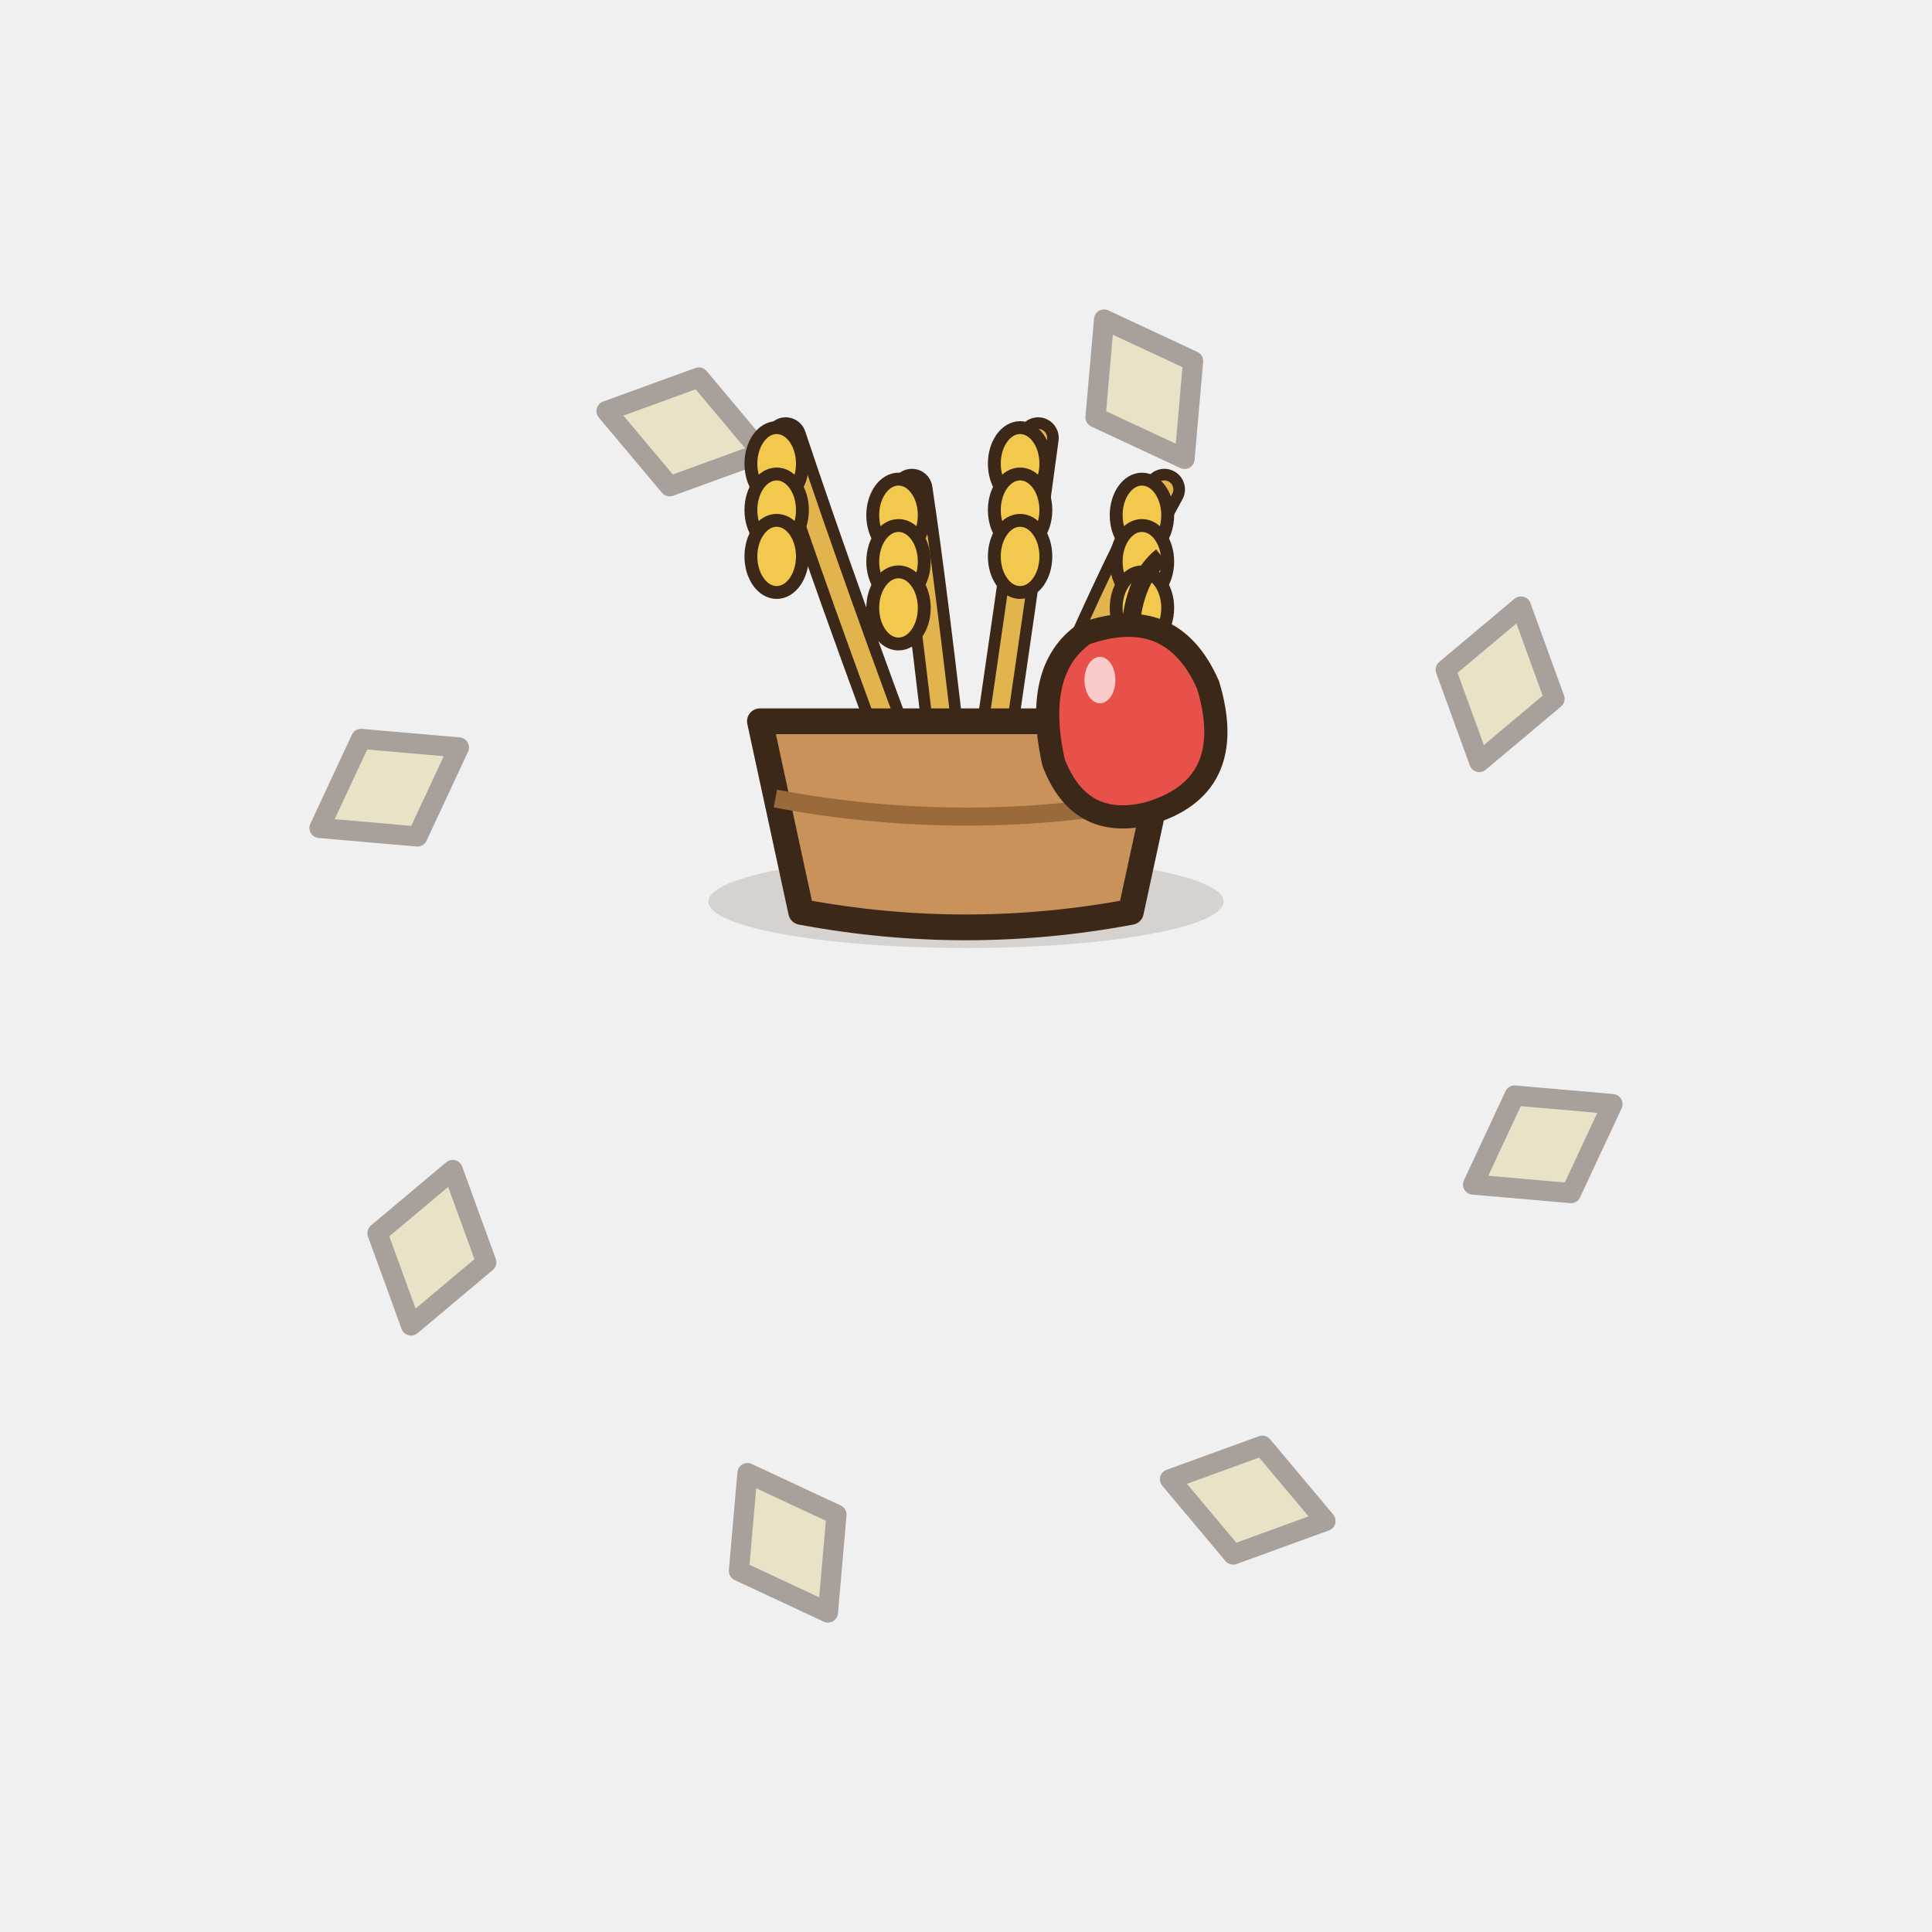
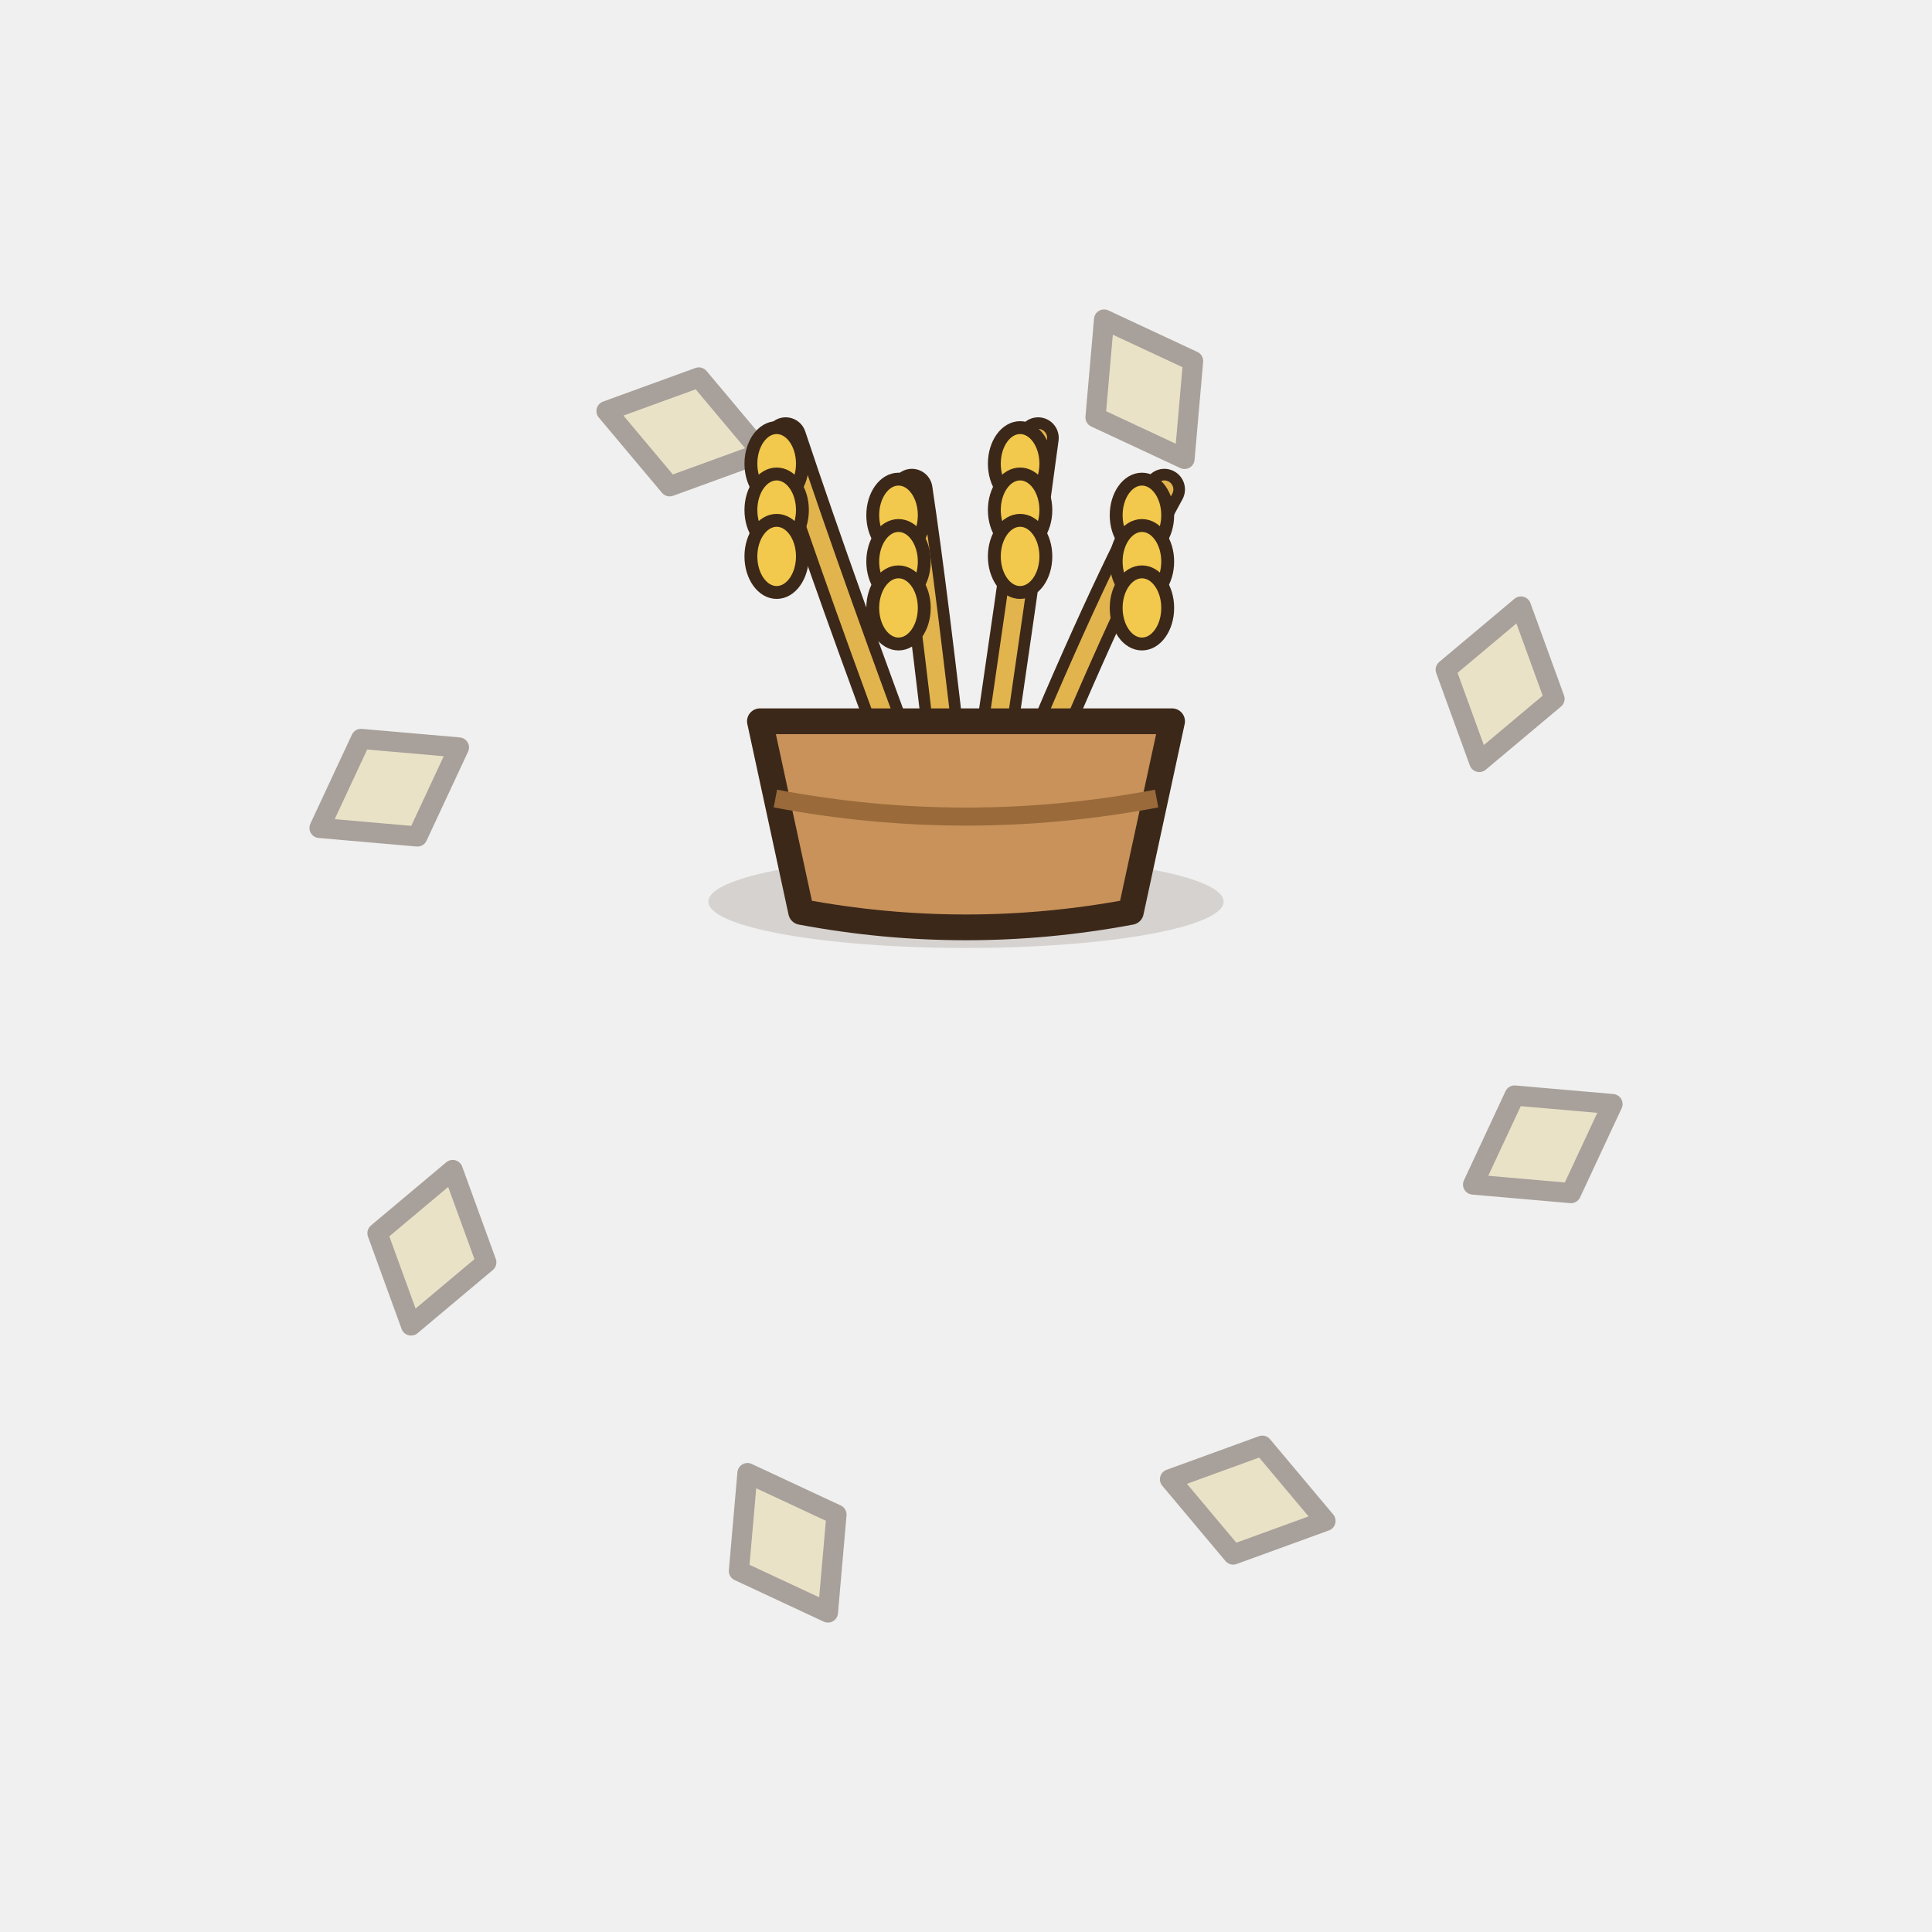
<svg xmlns="http://www.w3.org/2000/svg" width="192" height="192" viewBox="-8 -8 48 48">
  <g transform="translate(30.33 20.43) rotate(60)" opacity="0.4">
    <path d="M0,-2 L1.4,0 L0,2 L-1.4,0 Z" fill="#E2CE8A" stroke="#3C2819" stroke-width="0.5" stroke-linejoin="round" stroke-linecap="round" />
  </g>
  <g transform="translate(23 29.27) rotate(105)" opacity="0.4">
    <path d="M0,-2 L1.4,0 L0,2 L-1.4,0 Z" fill="#E2CE8A" stroke="#3C2819" stroke-width="0.5" stroke-linejoin="round" stroke-linecap="round" />
  </g>
  <g transform="translate(11.57 30.33) rotate(150)" opacity="0.4">
    <path d="M0,-2 L1.4,0 L0,2 L-1.4,0 Z" fill="#E2CE8A" stroke="#3C2819" stroke-width="0.5" stroke-linejoin="round" stroke-linecap="round" />
  </g>
  <g transform="translate(2.73 23) rotate(195)" opacity="0.4">
    <path d="M0,-2 L1.4,0 L0,2 L-1.4,0 Z" fill="#E2CE8A" stroke="#3C2819" stroke-width="0.5" stroke-linejoin="round" stroke-linecap="round" />
  </g>
  <g transform="translate(1.67 11.57) rotate(240)" opacity="0.4">
    <path d="M0,-2 L1.4,0 L0,2 L-1.4,0 Z" fill="#E2CE8A" stroke="#3C2819" stroke-width="0.5" stroke-linejoin="round" stroke-linecap="round" />
  </g>
  <g transform="translate(9 2.73) rotate(285)" opacity="0.4">
    <path d="M0,-2 L1.4,0 L0,2 L-1.4,0 Z" fill="#E2CE8A" stroke="#3C2819" stroke-width="0.5" stroke-linejoin="round" stroke-linecap="round" />
  </g>
  <g transform="translate(20.43 1.67) rotate(330)" opacity="0.4">
    <path d="M0,-2 L1.4,0 L0,2 L-1.4,0 Z" fill="#E2CE8A" stroke="#3C2819" stroke-width="0.5" stroke-linejoin="round" stroke-linecap="round" />
  </g>
  <g transform="translate(29.27 9) rotate(375)" opacity="0.4">
    <path d="M0,-2 L1.4,0 L0,2 L-1.4,0 Z" fill="#E2CE8A" stroke="#3C2819" stroke-width="0.5" stroke-linejoin="round" stroke-linecap="round" />
  </g>
  <g transform="translate(16 8) scale(0.64) translate(-16 -16)">
    <ellipse cx="16" cy="26" rx="10" ry="1.8" fill="rgba(60,40,20,.15)" />
    <path d="M14,22 Q11,14 9,8" fill="none" stroke="#3C2819" stroke-width="1.6" stroke-linecap="round" />
    <path d="M14,22 Q11,14 9,8" fill="none" stroke="#E2B44E" stroke-width="0.7" stroke-linecap="round" />
    <ellipse cx="8.65" cy="9" rx="1" ry="1.4" fill="#F2C94C" stroke="#3C2819" stroke-width="0.5" stroke-linejoin="round" stroke-linecap="round" />
    <ellipse cx="8.65" cy="10.8" rx="1" ry="1.4" fill="#F2C94C" stroke="#3C2819" stroke-width="0.5" stroke-linejoin="round" stroke-linecap="round" />
    <ellipse cx="8.65" cy="12.6" rx="1" ry="1.4" fill="#F2C94C" stroke="#3C2819" stroke-width="0.5" stroke-linejoin="round" stroke-linecap="round" />
    <path d="M15.4,22 Q14.5,14 13.9,10" fill="none" stroke="#3C2819" stroke-width="1.6" stroke-linecap="round" />
    <path d="M15.4,22 Q14.5,14 13.9,10" fill="none" stroke="#E2B44E" stroke-width="0.7" stroke-linecap="round" />
    <ellipse cx="13.38" cy="11" rx="1" ry="1.4" fill="#F2C94C" stroke="#3C2819" stroke-width="0.5" stroke-linejoin="round" stroke-linecap="round" />
    <ellipse cx="13.38" cy="12.8" rx="1" ry="1.4" fill="#F2C94C" stroke="#3C2819" stroke-width="0.5" stroke-linejoin="round" stroke-linecap="round" />
    <ellipse cx="13.38" cy="14.6" rx="1" ry="1.4" fill="#F2C94C" stroke="#3C2819" stroke-width="0.5" stroke-linejoin="round" stroke-linecap="round" />
    <path d="M16.8,22 Q18,14 18.8,8" fill="none" stroke="#3C2819" stroke-width="1.6" stroke-linecap="round" />
    <path d="M16.8,22 Q18,14 18.8,8" fill="none" stroke="#E2B44E" stroke-width="0.7" stroke-linecap="round" />
    <ellipse cx="18.1" cy="9" rx="1" ry="1.4" fill="#F2C94C" stroke="#3C2819" stroke-width="0.5" stroke-linejoin="round" stroke-linecap="round" />
    <ellipse cx="18.1" cy="10.8" rx="1" ry="1.4" fill="#F2C94C" stroke="#3C2819" stroke-width="0.5" stroke-linejoin="round" stroke-linecap="round" />
    <ellipse cx="18.1" cy="12.6" rx="1" ry="1.4" fill="#F2C94C" stroke="#3C2819" stroke-width="0.5" stroke-linejoin="round" stroke-linecap="round" />
    <path d="M18.2,22 Q21.5,14 23.7,10" fill="none" stroke="#3C2819" stroke-width="1.6" stroke-linecap="round" />
    <path d="M18.2,22 Q21.5,14 23.7,10" fill="none" stroke="#E2B44E" stroke-width="0.7" stroke-linecap="round" />
    <ellipse cx="22.83" cy="11" rx="1" ry="1.4" fill="#F2C94C" stroke="#3C2819" stroke-width="0.5" stroke-linejoin="round" stroke-linecap="round" />
    <ellipse cx="22.83" cy="12.8" rx="1" ry="1.4" fill="#F2C94C" stroke="#3C2819" stroke-width="0.5" stroke-linejoin="round" stroke-linecap="round" />
    <ellipse cx="22.83" cy="14.6" rx="1" ry="1.4" fill="#F2C94C" stroke="#3C2819" stroke-width="0.5" stroke-linejoin="round" stroke-linecap="round" />
    <path d="M8,19 L24,19 L22.4,26.4 Q16,27.6 9.6,26.4 Z" fill="#C8925A" stroke="#3C2819" stroke-width="1" stroke-linejoin="round" stroke-linecap="round" />
    <path d="M8.6,22 Q16,23.4 23.4,22" fill="none" stroke="#9A6A3A" stroke-width="0.7" />
-     <path d="M20.6,15.6 Q24,14.4 25.4,17.6 Q26.6,21.6 23,22.6 Q20.4,23.2 19.4,20.6 Q18.6,17 20.6,15.6 Z" fill="#E8504A" stroke="#3C2819" stroke-width="0.9" stroke-linejoin="round" stroke-linecap="round" />
-     <path d="M22.4,15.2 Q22.6,13.4 23.6,12.6" stroke="#3C2819" stroke-width="0.7" fill="none" />
-     <ellipse cx="21.2" cy="17.4" rx="0.6" ry="0.9" fill="#FFFFFF" opacity=".7" />
  </g>
</svg>
